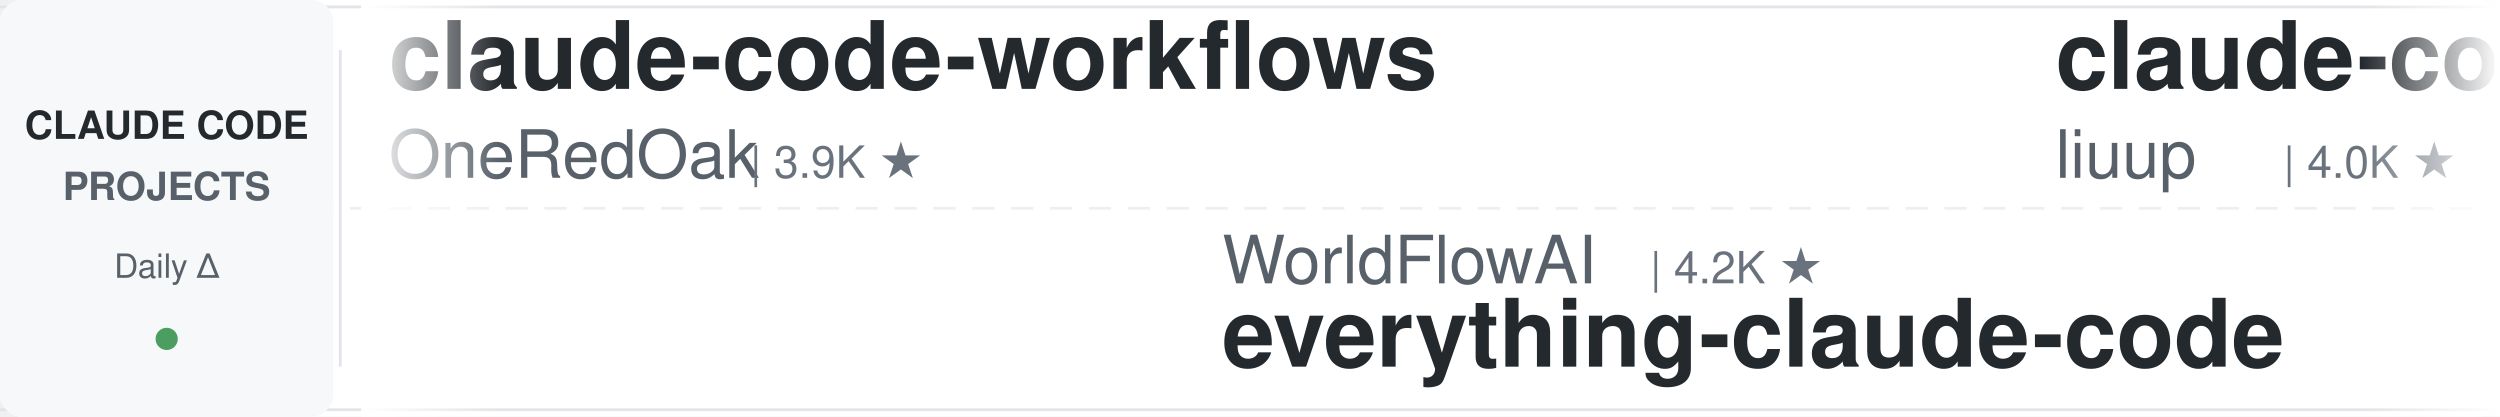
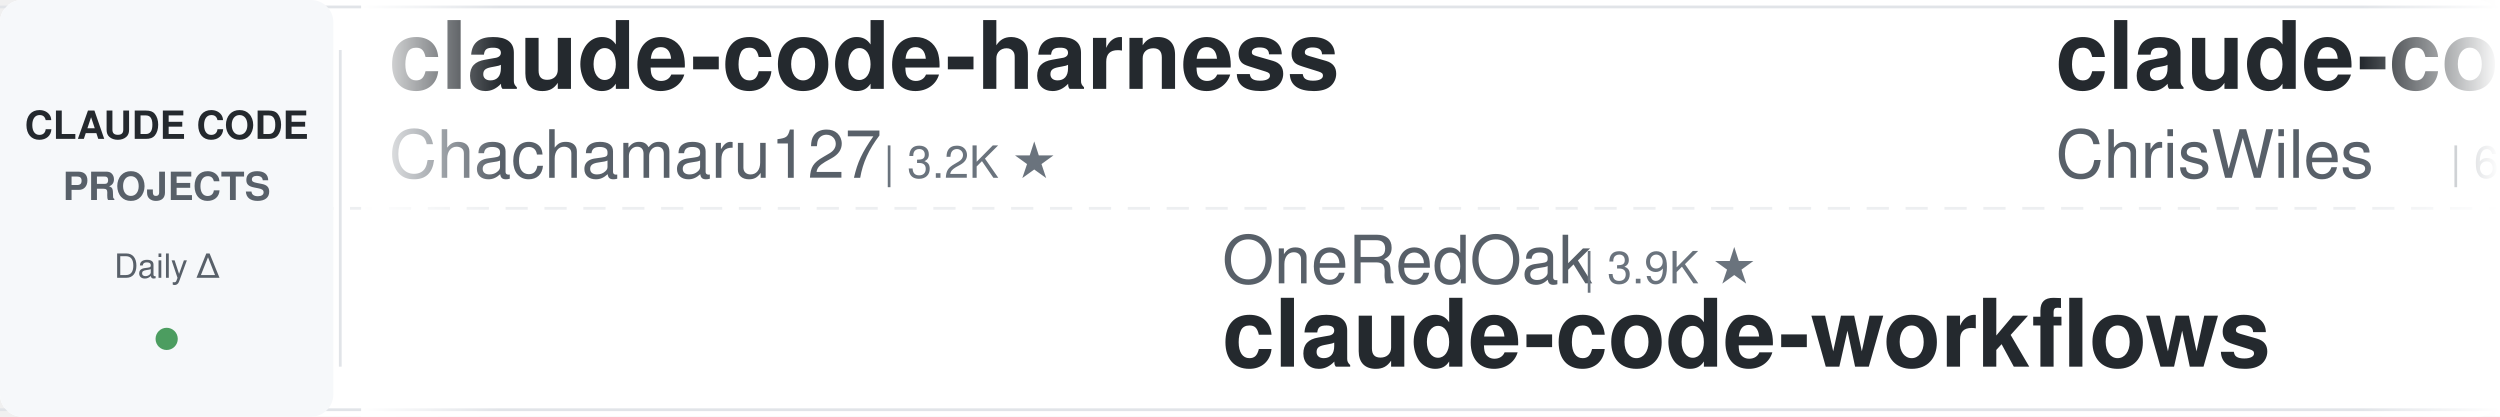
<svg xmlns="http://www.w3.org/2000/svg" width="900" height="150">
  <defs>
    <linearGradient id="leftFade" x1="0%" y1="0%" x2="100%" y2="0%">
      <stop offset="0%" style="stop-color:#ffffff;stop-opacity:1" />
      <stop offset="100%" style="stop-color:#ffffff;stop-opacity:0" />
    </linearGradient>
    <linearGradient id="rightFade" x1="0%" y1="0%" x2="100%" y2="0%">
      <stop offset="0%" style="stop-color:#ffffff;stop-opacity:0" />
      <stop offset="100%" style="stop-color:#ffffff;stop-opacity:1" />
    </linearGradient>
  </defs>
  <rect width="900" height="150" fill="#ffffff" rx="8" />
  <rect x="0" y="2" width="900" height="1" fill="#e1e4e8" />
  <rect x="0" y="147" width="900" height="1" fill="#e1e4e8" />
  <line x1="0" y1="75" x2="900" y2="75" stroke="#e1e4e8" stroke-width="1" stroke-dasharray="8 6" opacity="0.6" />
  <rect x="0" y="0" width="120" height="150" fill="#f6f8fa" rx="8" />
  <text x="60" y="50" font-family="-apple-system, BlinkMacSystemFont, 'Segoe UI', Helvetica, Arial, sans-serif" font-size="14" font-weight="600" fill="#24292e" text-anchor="middle">CLAUDE CODE</text>
  <text x="60" y="72" font-family="-apple-system, BlinkMacSystemFont, 'Segoe UI', Helvetica, Arial, sans-serif" font-size="14" font-weight="600" fill="#586069" text-anchor="middle">PROJECTS</text>
  <text x="60" y="100" font-family="-apple-system, BlinkMacSystemFont, 'Segoe UI', Helvetica, Arial, sans-serif" font-size="12" font-weight="500" fill="#586069" text-anchor="middle">Daily Δ</text>
  <circle cx="60" cy="122" r="4" fill="#22863a" opacity="0.8" />
  <rect x="122" y="18" width="1" height="114" fill="#e1e4e8" />
  <clipPath id="tickerClip">
    <rect x="130" y="0" width="770" height="150" />
  </clipPath>
  <g clip-path="url(#tickerClip)">
    <g id="tickerItems">
      <animateTransform attributeName="transform" attributeType="XML" type="translate" from="0 0" to="-3000 0" dur="54s" repeatCount="indefinite" />
      <g transform="translate(0, 0)">
-         <text x="140" y="32" font-family="-apple-system, BlinkMacSystemFont, 'Segoe UI', Helvetica, Arial, sans-serif" font-size="34" font-weight="600" fill="#24292e">claude-code-workflows</text>
-         <text x="140" y="64" font-family="-apple-system, BlinkMacSystemFont, 'Segoe UI', Helvetica, Arial, sans-serif" font-size="24" font-weight="400" fill="#586069">OneRedOak</text>
-         <text x="270" y="64" font-family="-apple-system, BlinkMacSystemFont, 'Segoe UI', Helvetica, Arial, sans-serif" font-size="16" font-weight="500" fill="#6a737d">| 3.9K ★</text>
+         <text x="140" y="32" font-family="-apple-system, BlinkMacSystemFont, 'Segoe UI', Helvetica, Arial, sans-serif" font-size="34" font-weight="600" fill="#24292e">claude-code-harness</text>
+         <text x="140" y="64" font-family="-apple-system, BlinkMacSystemFont, 'Segoe UI', Helvetica, Arial, sans-serif" font-size="24" font-weight="400" fill="#586069">Chachamaru127</text>
+         <text x="318" y="64" font-family="-apple-system, BlinkMacSystemFont, 'Segoe UI', Helvetica, Arial, sans-serif" font-size="16" font-weight="500" fill="#6a737d">| 3.2K ★</text>
      </g>
      <g transform="translate(300, 0)">
-         <text x="140" y="102" font-family="-apple-system, BlinkMacSystemFont, 'Segoe UI', Helvetica, Arial, sans-serif" font-size="24" font-weight="400" fill="#586069">WorldFlowAI</text>
-         <text x="294" y="102" font-family="-apple-system, BlinkMacSystemFont, 'Segoe UI', Helvetica, Arial, sans-serif" font-size="16" font-weight="500" fill="#6a737d">| 4.2K ★</text>
-         <text x="140" y="132" font-family="-apple-system, BlinkMacSystemFont, 'Segoe UI', Helvetica, Arial, sans-serif" font-size="34" font-weight="600" fill="#24292e">everything-claude-code</text>
+         <text x="140" y="102" font-family="-apple-system, BlinkMacSystemFont, 'Segoe UI', Helvetica, Arial, sans-serif" font-size="24" font-weight="400" fill="#586069">OneRedOak</text>
+         <text x="270" y="102" font-family="-apple-system, BlinkMacSystemFont, 'Segoe UI', Helvetica, Arial, sans-serif" font-size="16" font-weight="500" fill="#6a737d">| 3.9K ★</text>
+         <text x="140" y="132" font-family="-apple-system, BlinkMacSystemFont, 'Segoe UI', Helvetica, Arial, sans-serif" font-size="34" font-weight="600" fill="#24292e">claude-code-workflows</text>
      </g>
      <g transform="translate(600, 0)">
-         <text x="140" y="32" font-family="-apple-system, BlinkMacSystemFont, 'Segoe UI', Helvetica, Arial, sans-serif" font-size="34" font-weight="600" fill="#24292e">claude-code-analysis</text>
-         <text x="140" y="64" font-family="-apple-system, BlinkMacSystemFont, 'Segoe UI', Helvetica, Arial, sans-serif" font-size="24" font-weight="400" fill="#586069">liuup</text>
-         <text x="222" y="64" font-family="-apple-system, BlinkMacSystemFont, 'Segoe UI', Helvetica, Arial, sans-serif" font-size="16" font-weight="500" fill="#6a737d">| 4.0K ★</text>
+         <text x="140" y="32" font-family="-apple-system, BlinkMacSystemFont, 'Segoe UI', Helvetica, Arial, sans-serif" font-size="34" font-weight="600" fill="#24292e">claude-code-showcase</text>
+         <text x="140" y="64" font-family="-apple-system, BlinkMacSystemFont, 'Segoe UI', Helvetica, Arial, sans-serif" font-size="24" font-weight="400" fill="#586069">ChrisWiles</text>
+         <text x="282" y="64" font-family="-apple-system, BlinkMacSystemFont, 'Segoe UI', Helvetica, Arial, sans-serif" font-size="16" font-weight="500" fill="#6a737d">| 6.1K ★</text>
      </g>
      <g transform="translate(900, 0)">
-         <text x="140" y="102" font-family="-apple-system, BlinkMacSystemFont, 'Segoe UI', Helvetica, Arial, sans-serif" font-size="24" font-weight="400" fill="#586069">VoltAgent</text>
-         <text x="270" y="102" font-family="-apple-system, BlinkMacSystemFont, 'Segoe UI', Helvetica, Arial, sans-serif" font-size="16" font-weight="500" fill="#6a737d">| 25.6K ★</text>
-         <text x="140" y="132" font-family="-apple-system, BlinkMacSystemFont, 'Segoe UI', Helvetica, Arial, sans-serif" font-size="34" font-weight="600" fill="#24292e">awesome-claude-code-suba...</text>
+         <text x="140" y="102" font-family="-apple-system, BlinkMacSystemFont, 'Segoe UI', Helvetica, Arial, sans-serif" font-size="24" font-weight="400" fill="#586069">https-deeplearning-ai</text>
+         <text x="414" y="102" font-family="-apple-system, BlinkMacSystemFont, 'Segoe UI', Helvetica, Arial, sans-serif" font-size="16" font-weight="500" fill="#6a737d">| 554 ★</text>
+         <text x="140" y="132" font-family="-apple-system, BlinkMacSystemFont, 'Segoe UI', Helvetica, Arial, sans-serif" font-size="34" font-weight="600" fill="#24292e">sc-claude-code-files</text>
      </g>
      <g transform="translate(1200, 0)">
-         <text x="140" y="32" font-family="-apple-system, BlinkMacSystemFont, 'Segoe UI', Helvetica, Arial, sans-serif" font-size="34" font-weight="600" fill="#24292e">claude-code-guide</text>
-         <text x="140" y="64" font-family="-apple-system, BlinkMacSystemFont, 'Segoe UI', Helvetica, Arial, sans-serif" font-size="24" font-weight="400" fill="#586069">zebbern</text>
-         <text x="246" y="64" font-family="-apple-system, BlinkMacSystemFont, 'Segoe UI', Helvetica, Arial, sans-serif" font-size="16" font-weight="500" fill="#6a737d">| 4.7K ★</text>
+         <text x="140" y="32" font-family="-apple-system, BlinkMacSystemFont, 'Segoe UI', Helvetica, Arial, sans-serif" font-size="34" font-weight="600" fill="#24292e">Dive-into-Claude-Code</text>
+         <text x="140" y="64" font-family="-apple-system, BlinkMacSystemFont, 'Segoe UI', Helvetica, Arial, sans-serif" font-size="24" font-weight="400" fill="#586069">VILA-Lab</text>
+         <text x="258" y="64" font-family="-apple-system, BlinkMacSystemFont, 'Segoe UI', Helvetica, Arial, sans-serif" font-size="16" font-weight="500" fill="#6a737d">| 2.2K ★</text>
      </g>
      <g transform="translate(1500, 0)">
-         <text x="140" y="102" font-family="-apple-system, BlinkMacSystemFont, 'Segoe UI', Helvetica, Arial, sans-serif" font-size="24" font-weight="400" fill="#586069">Windy3f3f3f3f</text>
-         <text x="318" y="102" font-family="-apple-system, BlinkMacSystemFont, 'Segoe UI', Helvetica, Arial, sans-serif" font-size="16" font-weight="500" fill="#6a737d">| 3.7K ★</text>
-         <text x="140" y="132" font-family="-apple-system, BlinkMacSystemFont, 'Segoe UI', Helvetica, Arial, sans-serif" font-size="34" font-weight="600" fill="#24292e">how-claude-code-works</text>
+         <text x="140" y="102" font-family="-apple-system, BlinkMacSystemFont, 'Segoe UI', Helvetica, Arial, sans-serif" font-size="24" font-weight="400" fill="#586069">fuergaosi233</text>
+         <text x="306" y="102" font-family="-apple-system, BlinkMacSystemFont, 'Segoe UI', Helvetica, Arial, sans-serif" font-size="16" font-weight="500" fill="#6a737d">| 2.8K ★</text>
+         <text x="140" y="132" font-family="-apple-system, BlinkMacSystemFont, 'Segoe UI', Helvetica, Arial, sans-serif" font-size="34" font-weight="600" fill="#24292e">claude-code-proxy</text>
      </g>
      <g transform="translate(1800, 0)">
-         <text x="140" y="32" font-family="-apple-system, BlinkMacSystemFont, 'Segoe UI', Helvetica, Arial, sans-serif" font-size="34" font-weight="600" fill="#24292e">awesome-claude-code-plug...</text>
-         <text x="140" y="64" font-family="-apple-system, BlinkMacSystemFont, 'Segoe UI', Helvetica, Arial, sans-serif" font-size="24" font-weight="400" fill="#586069">ccplugins</text>
-         <text x="270" y="64" font-family="-apple-system, BlinkMacSystemFont, 'Segoe UI', Helvetica, Arial, sans-serif" font-size="16" font-weight="500" fill="#6a737d">| 968 ★</text>
+         <text x="140" y="32" font-family="-apple-system, BlinkMacSystemFont, 'Segoe UI', Helvetica, Arial, sans-serif" font-size="34" font-weight="600" fill="#24292e">awesome-claude-code</text>
+         <text x="140" y="64" font-family="-apple-system, BlinkMacSystemFont, 'Segoe UI', Helvetica, Arial, sans-serif" font-size="24" font-weight="400" fill="#586069">jqueryscript</text>
+         <text x="306" y="64" font-family="-apple-system, BlinkMacSystemFont, 'Segoe UI', Helvetica, Arial, sans-serif" font-size="16" font-weight="500" fill="#6a737d">| 524 ★</text>
      </g>
      <g transform="translate(2100, 0)">
-         <text x="140" y="102" font-family="-apple-system, BlinkMacSystemFont, 'Segoe UI', Helvetica, Arial, sans-serif" font-size="24" font-weight="400" fill="#586069">Alishahryar1</text>
-         <text x="306" y="102" font-family="-apple-system, BlinkMacSystemFont, 'Segoe UI', Helvetica, Arial, sans-serif" font-size="16" font-weight="500" fill="#6a737d">| 56.9K ★</text>
-         <text x="140" y="132" font-family="-apple-system, BlinkMacSystemFont, 'Segoe UI', Helvetica, Arial, sans-serif" font-size="34" font-weight="600" fill="#24292e">free-claude-code</text>
+         <text x="140" y="102" font-family="-apple-system, BlinkMacSystemFont, 'Segoe UI', Helvetica, Arial, sans-serif" font-size="24" font-weight="400" fill="#586069">affaan-m</text>
+         <text x="258" y="102" font-family="-apple-system, BlinkMacSystemFont, 'Segoe UI', Helvetica, Arial, sans-serif" font-size="16" font-weight="500" fill="#6a737d">| 274.9K ★</text>
+         <text x="140" y="132" font-family="-apple-system, BlinkMacSystemFont, 'Segoe UI', Helvetica, Arial, sans-serif" font-size="34" font-weight="600" fill="#24292e">ECC</text>
      </g>
      <g transform="translate(2400, 0)">
-         <text x="140" y="32" font-family="-apple-system, BlinkMacSystemFont, 'Segoe UI', Helvetica, Arial, sans-serif" font-size="34" font-weight="600" fill="#24292e">claude-code-settings</text>
-         <text x="140" y="64" font-family="-apple-system, BlinkMacSystemFont, 'Segoe UI', Helvetica, Arial, sans-serif" font-size="24" font-weight="400" fill="#586069">feiskyer</text>
-         <text x="258" y="64" font-family="-apple-system, BlinkMacSystemFont, 'Segoe UI', Helvetica, Arial, sans-serif" font-size="16" font-weight="500" fill="#6a737d">| 1.7K ★</text>
+         <text x="140" y="32" font-family="-apple-system, BlinkMacSystemFont, 'Segoe UI', Helvetica, Arial, sans-serif" font-size="34" font-weight="600" fill="#24292e">awesome-claude-code-tool...</text>
+         <text x="140" y="64" font-family="-apple-system, BlinkMacSystemFont, 'Segoe UI', Helvetica, Arial, sans-serif" font-size="24" font-weight="400" fill="#586069">rohitg00</text>
+         <text x="258" y="64" font-family="-apple-system, BlinkMacSystemFont, 'Segoe UI', Helvetica, Arial, sans-serif" font-size="16" font-weight="500" fill="#6a737d">| 2.7K ★</text>
      </g>
      <g transform="translate(2700, 0)">
-         <text x="140" y="102" font-family="-apple-system, BlinkMacSystemFont, 'Segoe UI', Helvetica, Arial, sans-serif" font-size="24" font-weight="400" fill="#586069">nicedreamzapp</text>
-         <text x="318" y="102" font-family="-apple-system, BlinkMacSystemFont, 'Segoe UI', Helvetica, Arial, sans-serif" font-size="16" font-weight="500" fill="#6a737d">| 3.3K ★</text>
-         <text x="140" y="132" font-family="-apple-system, BlinkMacSystemFont, 'Segoe UI', Helvetica, Arial, sans-serif" font-size="34" font-weight="600" fill="#24292e">claude-code-local</text>
+         <text x="140" y="102" font-family="-apple-system, BlinkMacSystemFont, 'Segoe UI', Helvetica, Arial, sans-serif" font-size="24" font-weight="400" fill="#586069">edmund-io</text>
+         <text x="270" y="102" font-family="-apple-system, BlinkMacSystemFont, 'Segoe UI', Helvetica, Arial, sans-serif" font-size="16" font-weight="500" fill="#6a737d">| 1.5K ★</text>
+         <text x="140" y="132" font-family="-apple-system, BlinkMacSystemFont, 'Segoe UI', Helvetica, Arial, sans-serif" font-size="34" font-weight="600" fill="#24292e">edmunds-claude-code</text>
      </g>
      <g transform="translate(3000, 0)">
-         <text x="140" y="32" font-family="-apple-system, BlinkMacSystemFont, 'Segoe UI', Helvetica, Arial, sans-serif" font-size="34" font-weight="600" fill="#24292e">claude-code-workflows</text>
-         <text x="140" y="64" font-family="-apple-system, BlinkMacSystemFont, 'Segoe UI', Helvetica, Arial, sans-serif" font-size="24" font-weight="400" fill="#586069">OneRedOak</text>
-         <text x="270" y="64" font-family="-apple-system, BlinkMacSystemFont, 'Segoe UI', Helvetica, Arial, sans-serif" font-size="16" font-weight="500" fill="#6a737d">| 3.9K ★</text>
+         <text x="140" y="32" font-family="-apple-system, BlinkMacSystemFont, 'Segoe UI', Helvetica, Arial, sans-serif" font-size="34" font-weight="600" fill="#24292e">claude-code-harness</text>
+         <text x="140" y="64" font-family="-apple-system, BlinkMacSystemFont, 'Segoe UI', Helvetica, Arial, sans-serif" font-size="24" font-weight="400" fill="#586069">Chachamaru127</text>
+         <text x="318" y="64" font-family="-apple-system, BlinkMacSystemFont, 'Segoe UI', Helvetica, Arial, sans-serif" font-size="16" font-weight="500" fill="#6a737d">| 3.2K ★</text>
      </g>
      <g transform="translate(3300, 0)">
-         <text x="140" y="102" font-family="-apple-system, BlinkMacSystemFont, 'Segoe UI', Helvetica, Arial, sans-serif" font-size="24" font-weight="400" fill="#586069">WorldFlowAI</text>
-         <text x="294" y="102" font-family="-apple-system, BlinkMacSystemFont, 'Segoe UI', Helvetica, Arial, sans-serif" font-size="16" font-weight="500" fill="#6a737d">| 4.2K ★</text>
-         <text x="140" y="132" font-family="-apple-system, BlinkMacSystemFont, 'Segoe UI', Helvetica, Arial, sans-serif" font-size="34" font-weight="600" fill="#24292e">everything-claude-code</text>
+         <text x="140" y="102" font-family="-apple-system, BlinkMacSystemFont, 'Segoe UI', Helvetica, Arial, sans-serif" font-size="24" font-weight="400" fill="#586069">OneRedOak</text>
+         <text x="270" y="102" font-family="-apple-system, BlinkMacSystemFont, 'Segoe UI', Helvetica, Arial, sans-serif" font-size="16" font-weight="500" fill="#6a737d">| 3.9K ★</text>
+         <text x="140" y="132" font-family="-apple-system, BlinkMacSystemFont, 'Segoe UI', Helvetica, Arial, sans-serif" font-size="34" font-weight="600" fill="#24292e">claude-code-workflows</text>
      </g>
      <g transform="translate(3600, 0)">
-         <text x="140" y="32" font-family="-apple-system, BlinkMacSystemFont, 'Segoe UI', Helvetica, Arial, sans-serif" font-size="34" font-weight="600" fill="#24292e">claude-code-analysis</text>
-         <text x="140" y="64" font-family="-apple-system, BlinkMacSystemFont, 'Segoe UI', Helvetica, Arial, sans-serif" font-size="24" font-weight="400" fill="#586069">liuup</text>
-         <text x="222" y="64" font-family="-apple-system, BlinkMacSystemFont, 'Segoe UI', Helvetica, Arial, sans-serif" font-size="16" font-weight="500" fill="#6a737d">| 4.0K ★</text>
+         <text x="140" y="32" font-family="-apple-system, BlinkMacSystemFont, 'Segoe UI', Helvetica, Arial, sans-serif" font-size="34" font-weight="600" fill="#24292e">claude-code-showcase</text>
+         <text x="140" y="64" font-family="-apple-system, BlinkMacSystemFont, 'Segoe UI', Helvetica, Arial, sans-serif" font-size="24" font-weight="400" fill="#586069">ChrisWiles</text>
+         <text x="282" y="64" font-family="-apple-system, BlinkMacSystemFont, 'Segoe UI', Helvetica, Arial, sans-serif" font-size="16" font-weight="500" fill="#6a737d">| 6.1K ★</text>
      </g>
      <g transform="translate(3900, 0)">
-         <text x="140" y="102" font-family="-apple-system, BlinkMacSystemFont, 'Segoe UI', Helvetica, Arial, sans-serif" font-size="24" font-weight="400" fill="#586069">VoltAgent</text>
-         <text x="270" y="102" font-family="-apple-system, BlinkMacSystemFont, 'Segoe UI', Helvetica, Arial, sans-serif" font-size="16" font-weight="500" fill="#6a737d">| 25.6K ★</text>
-         <text x="140" y="132" font-family="-apple-system, BlinkMacSystemFont, 'Segoe UI', Helvetica, Arial, sans-serif" font-size="34" font-weight="600" fill="#24292e">awesome-claude-code-suba...</text>
+         <text x="140" y="102" font-family="-apple-system, BlinkMacSystemFont, 'Segoe UI', Helvetica, Arial, sans-serif" font-size="24" font-weight="400" fill="#586069">https-deeplearning-ai</text>
+         <text x="414" y="102" font-family="-apple-system, BlinkMacSystemFont, 'Segoe UI', Helvetica, Arial, sans-serif" font-size="16" font-weight="500" fill="#6a737d">| 554 ★</text>
+         <text x="140" y="132" font-family="-apple-system, BlinkMacSystemFont, 'Segoe UI', Helvetica, Arial, sans-serif" font-size="34" font-weight="600" fill="#24292e">sc-claude-code-files</text>
      </g>
    </g>
  </g>
  <rect x="130" y="0" width="50" height="150" fill="url(#leftFade)" />
  <rect x="850" y="0" width="50" height="150" fill="url(#rightFade)" />
</svg>
